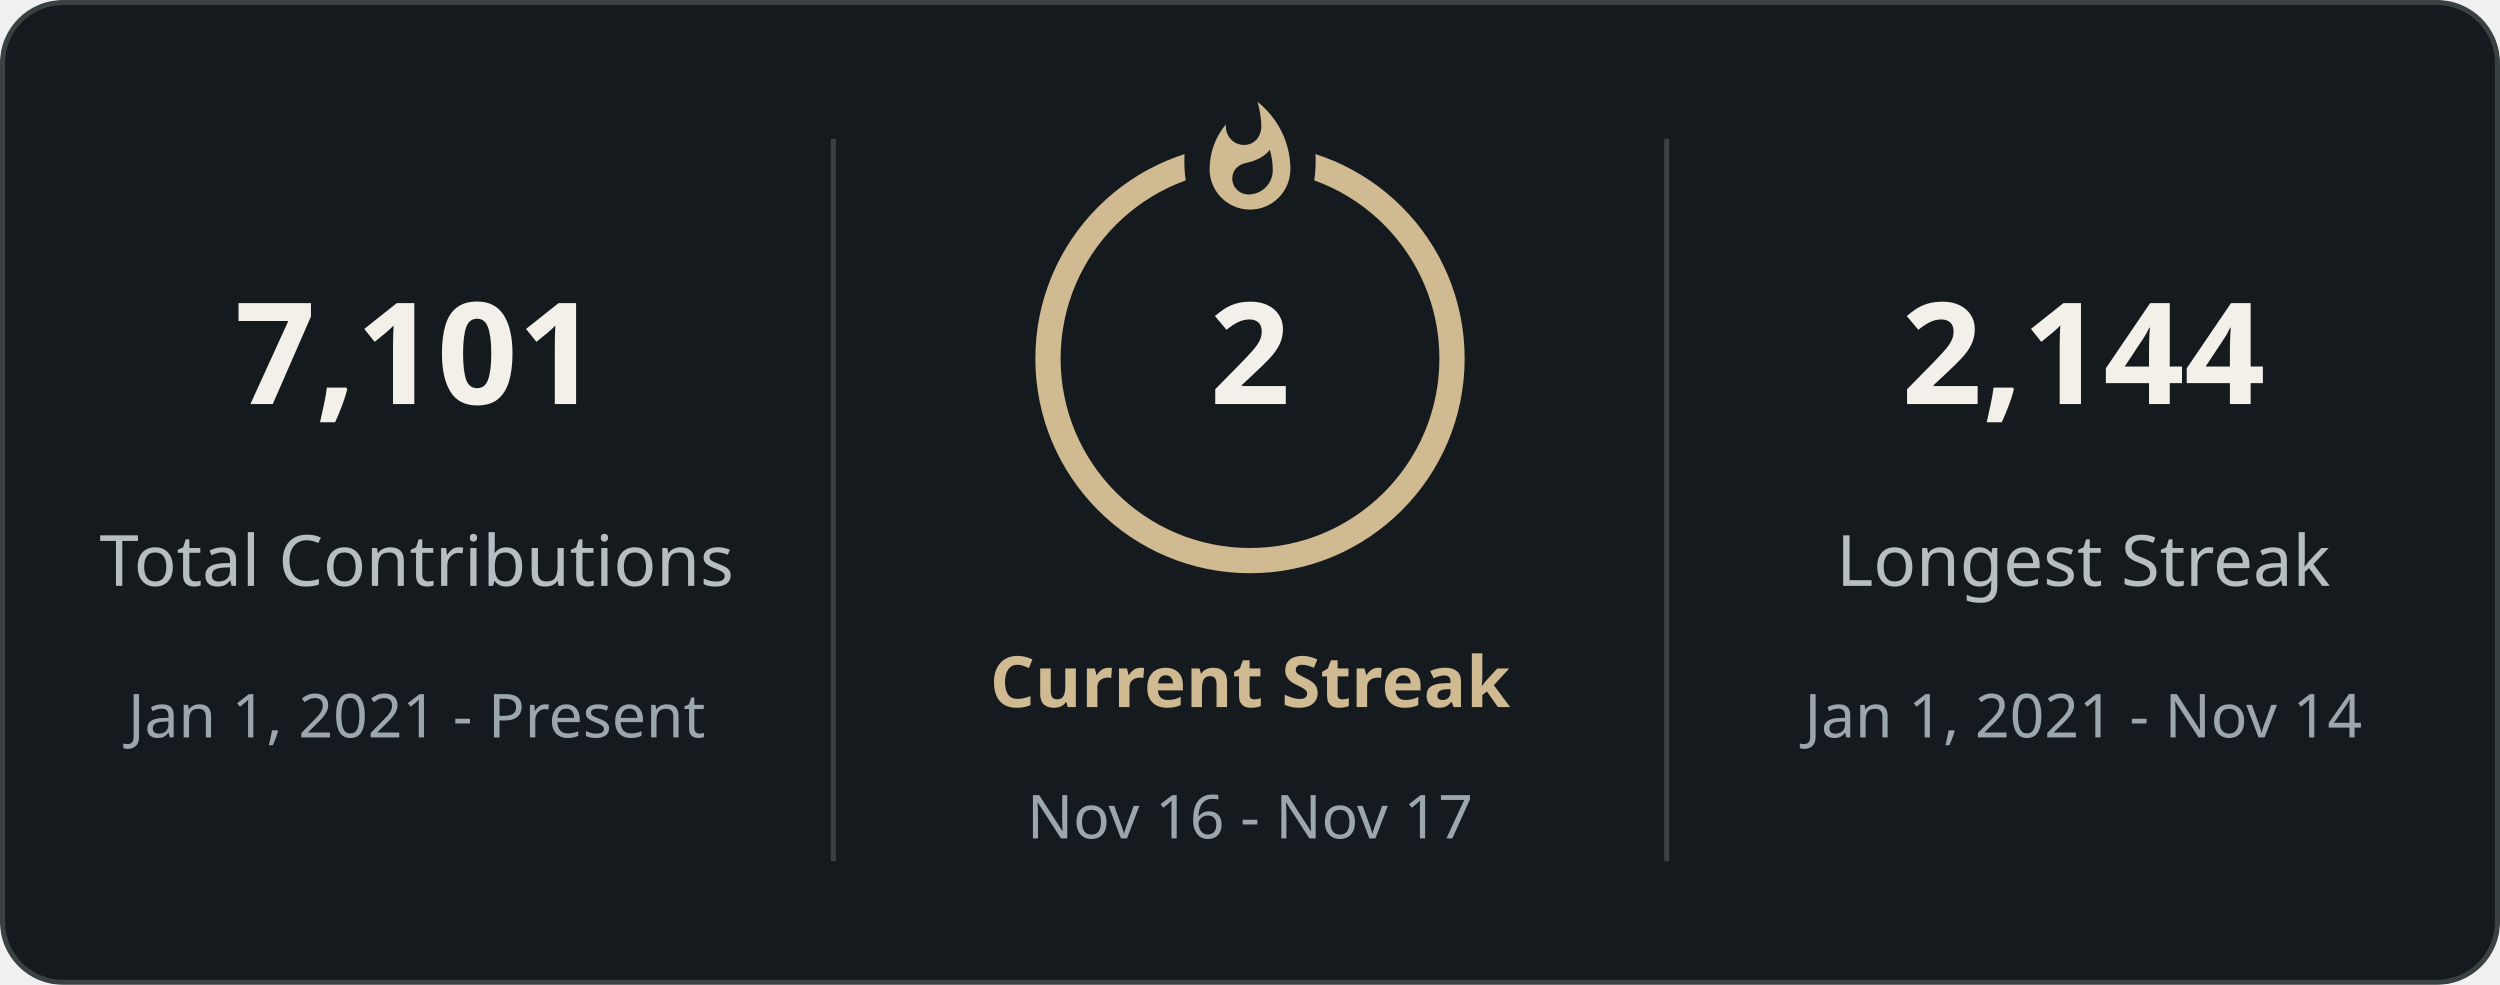
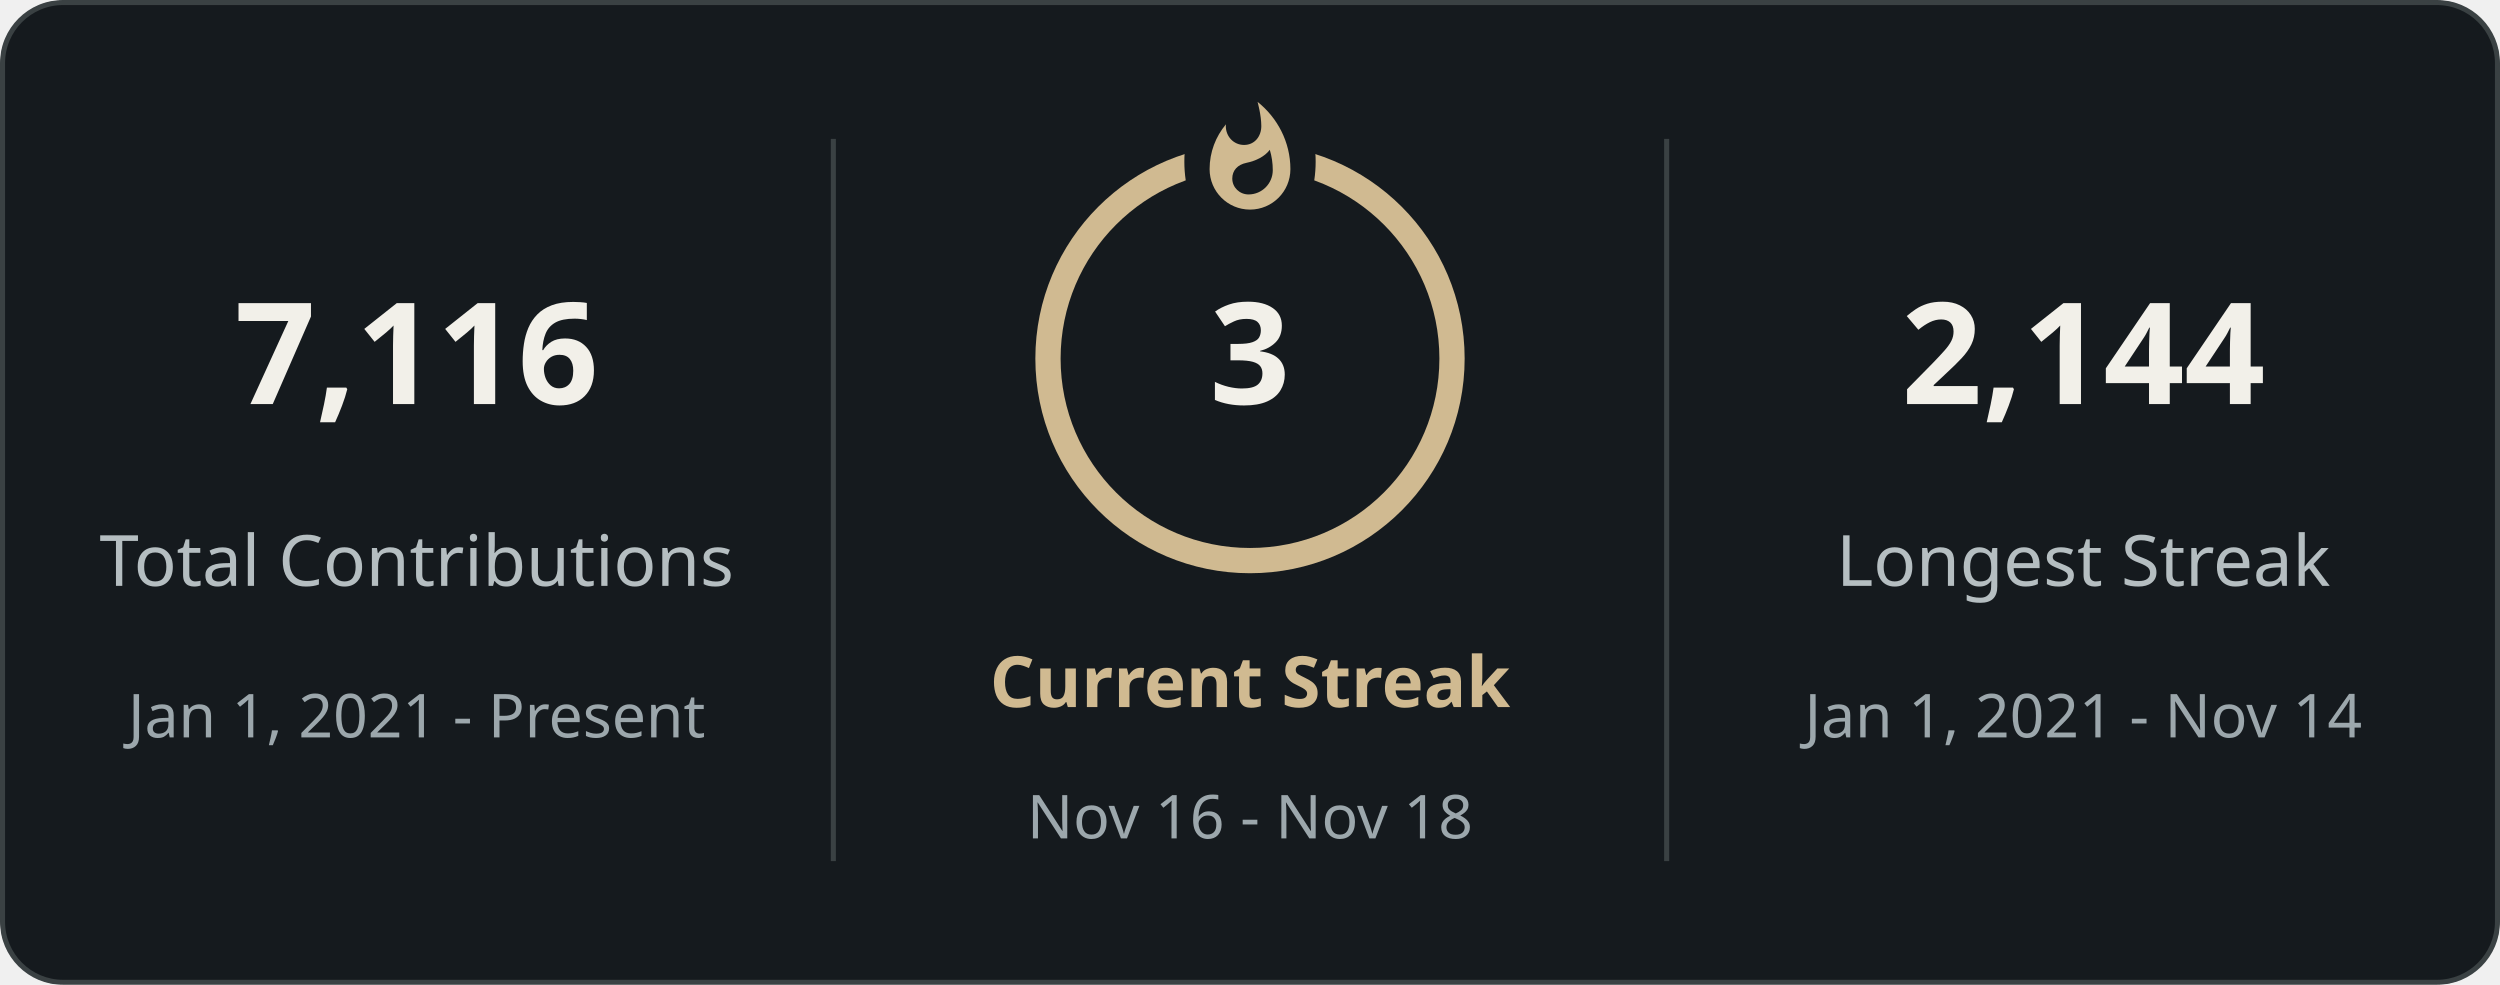
<svg xmlns="http://www.w3.org/2000/svg" style="isolation: isolate" viewBox="0 0 495 195" width="495px" height="195px" direction="ltr">
  <defs>
    <clipPath id="outer_rectangle">
      <rect width="495" height="195" rx="12" />
    </clipPath>
    <mask id="mask_out_ring_behind_fire">
      <rect width="495" height="195" fill="white" />
      <ellipse id="mask-ellipse" cx="247.5" cy="32" rx="13" ry="18" fill="black" />
    </mask>
  </defs>
  <g clip-path="url(#outer_rectangle)">
    <g style="isolation: isolate">
      <rect stroke="#3a4143" fill="#151a1e" rx="12" x="0.5" y="0.5" width="494" height="194" />
    </g>
    <g style="isolation: isolate">
      <line x1="165" y1="28" x2="165" y2="170" vector-effect="non-scaling-stroke" stroke-width="1" stroke="#3a4143" stroke-linejoin="miter" stroke-linecap="square" stroke-miterlimit="3" />
      <line x1="330" y1="28" x2="330" y2="170" vector-effect="non-scaling-stroke" stroke-width="1" stroke="#3a4143" stroke-linejoin="miter" stroke-linecap="square" stroke-miterlimit="3" />
    </g>
    <g style="isolation: isolate">
      <g transform="translate(82.5, 48)">
        <text x="0" y="32" stroke-width="0" text-anchor="middle" fill="#f2f0e9" stroke="none" font-family="&quot;Segoe UI&quot;, Ubuntu, sans-serif" font-weight="700" font-size="28px" font-style="normal" style="opacity: 1; opacity: 1;">
-                         7,101
+                         7,116
                    </text>
      </g>
      <g transform="translate(82.5, 84)">
        <text x="0" y="32" stroke-width="0" text-anchor="middle" fill="#b5bec1" stroke="none" font-family="&quot;Segoe UI&quot;, Ubuntu, sans-serif" font-weight="400" font-size="14px" font-style="normal" style="opacity: 1; opacity: 1;">
                        Total Contributions
                    </text>
      </g>
      <g transform="translate(82.5, 114)">
        <text x="0" y="32" stroke-width="0" text-anchor="middle" fill="#9ca7ac" stroke="none" font-family="&quot;Segoe UI&quot;, Ubuntu, sans-serif" font-weight="400" font-size="12px" font-style="normal" style="opacity: 1; opacity: 1;">
                        Jan 1, 2021 - Present
                    </text>
      </g>
    </g>
    <g style="isolation: isolate">
      <g transform="translate(247.5, 108)">
        <text x="0" y="32" stroke-width="0" text-anchor="middle" fill="#d0ba91" stroke="none" font-family="&quot;Segoe UI&quot;, Ubuntu, sans-serif" font-weight="700" font-size="14px" font-style="normal" style="opacity: 1; opacity: 1;">
                        Current Streak
                    </text>
      </g>
      <g transform="translate(247.5, 145)">
        <text x="0" y="21" stroke-width="0" text-anchor="middle" fill="#9ca7ac" stroke="none" font-family="&quot;Segoe UI&quot;, Ubuntu, sans-serif" font-weight="400" font-size="12px" font-style="normal" style="opacity: 1; opacity: 1;">
-                         Nov 16 - Nov 17
+                         Nov 16 - Nov 18
                    </text>
      </g>
      <g mask="url(#mask_out_ring_behind_fire)">
        <circle cx="247.5" cy="71" r="40" fill="none" stroke="#d0ba91" stroke-width="5" style="opacity: 1; opacity: 1;" />
      </g>
      <g transform="translate(247.5, 19.5)" stroke-opacity="0" style="opacity: 1; opacity: 1;">
        <path d="M -12 -0.5 L 15 -0.5 L 15 23.5 L -12 23.5 L -12 -0.5 Z" fill="none" />
        <path d="M 1.5 0.67 C 1.5 0.67 2.24 3.32 2.24 5.47 C 2.24 7.53 0.89 9.2 -1.17 9.2 C -3.23 9.2 -4.79 7.53 -4.79 5.47 L -4.76 5.11 C -6.78 7.51 -8 10.62 -8 13.99 C -8 18.41 -4.42 22 0 22 C 4.42 22 8 18.41 8 13.99 C 8 8.6 5.41 3.79 1.5 0.67 Z M -0.29 19 C -2.07 19 -3.51 17.6 -3.51 15.86 C -3.51 14.24 -2.46 13.1 -0.7 12.74 C 1.07 12.38 2.9 11.53 3.92 10.16 C 4.31 11.45 4.51 12.81 4.51 14.2 C 4.51 16.85 2.36 19 -0.29 19 Z" fill="#d0ba91" stroke-opacity="0" />
      </g>
      <g transform="translate(247.5, 48)">
        <text x="0" y="32" stroke-width="0" text-anchor="middle" fill="#f2f0e9" stroke="none" font-family="&quot;Segoe UI&quot;, Ubuntu, sans-serif" font-weight="700" font-size="28px" font-style="normal" style="font-size: 28px;">
-                         2
+                         3
                    </text>
      </g>
    </g>
    <g style="isolation: isolate">
      <g transform="translate(412.5, 48)">
        <text x="0" y="32" stroke-width="0" text-anchor="middle" fill="#f2f0e9" stroke="none" font-family="&quot;Segoe UI&quot;, Ubuntu, sans-serif" font-weight="700" font-size="28px" font-style="normal" style="opacity: 1; opacity: 1;">
                        2,144
                    </text>
      </g>
      <g transform="translate(412.5, 84)">
        <text x="0" y="32" stroke-width="0" text-anchor="middle" fill="#b5bec1" stroke="none" font-family="&quot;Segoe UI&quot;, Ubuntu, sans-serif" font-weight="400" font-size="14px" font-style="normal" style="opacity: 1; opacity: 1;">
                        Longest Streak
                    </text>
      </g>
      <g transform="translate(412.5, 114)">
        <text x="0" y="32" stroke-width="0" text-anchor="middle" fill="#9ca7ac" stroke="none" font-family="&quot;Segoe UI&quot;, Ubuntu, sans-serif" font-weight="400" font-size="12px" font-style="normal" style="opacity: 1; opacity: 1;">
                        Jan 1, 2021 - Nov 14
                    </text>
      </g>
    </g>
  </g>
</svg>
